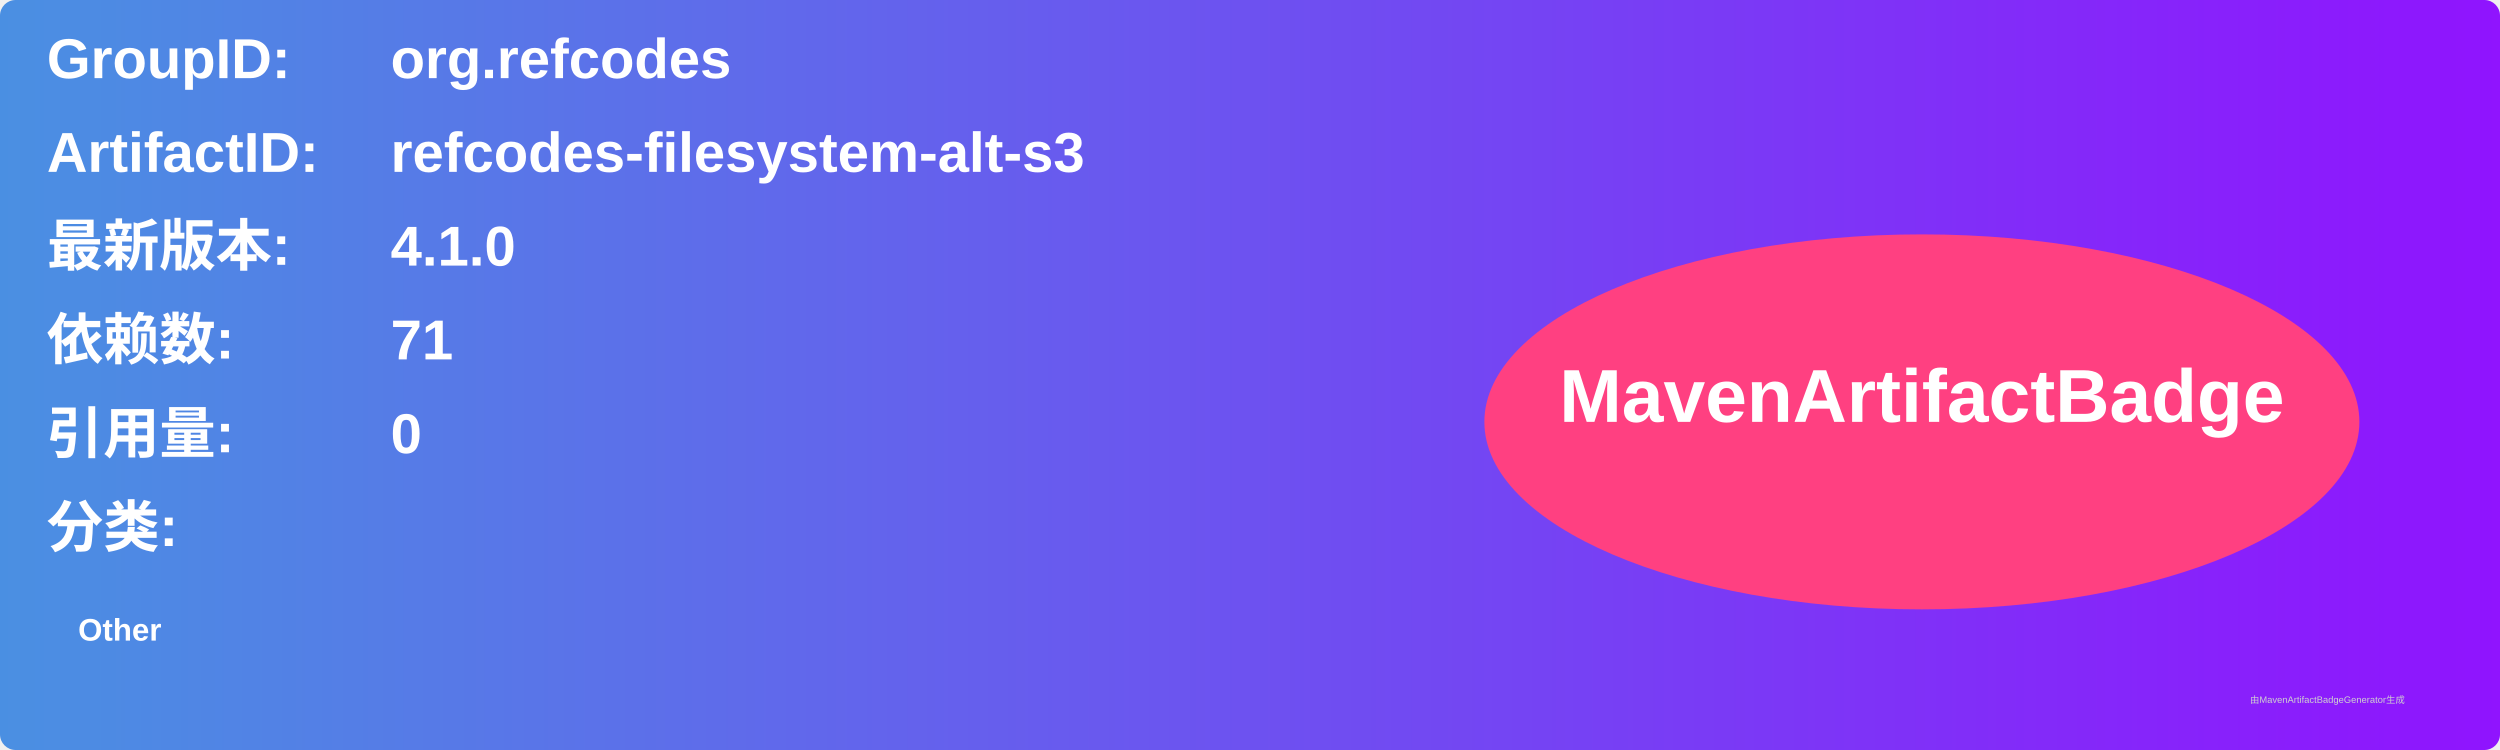
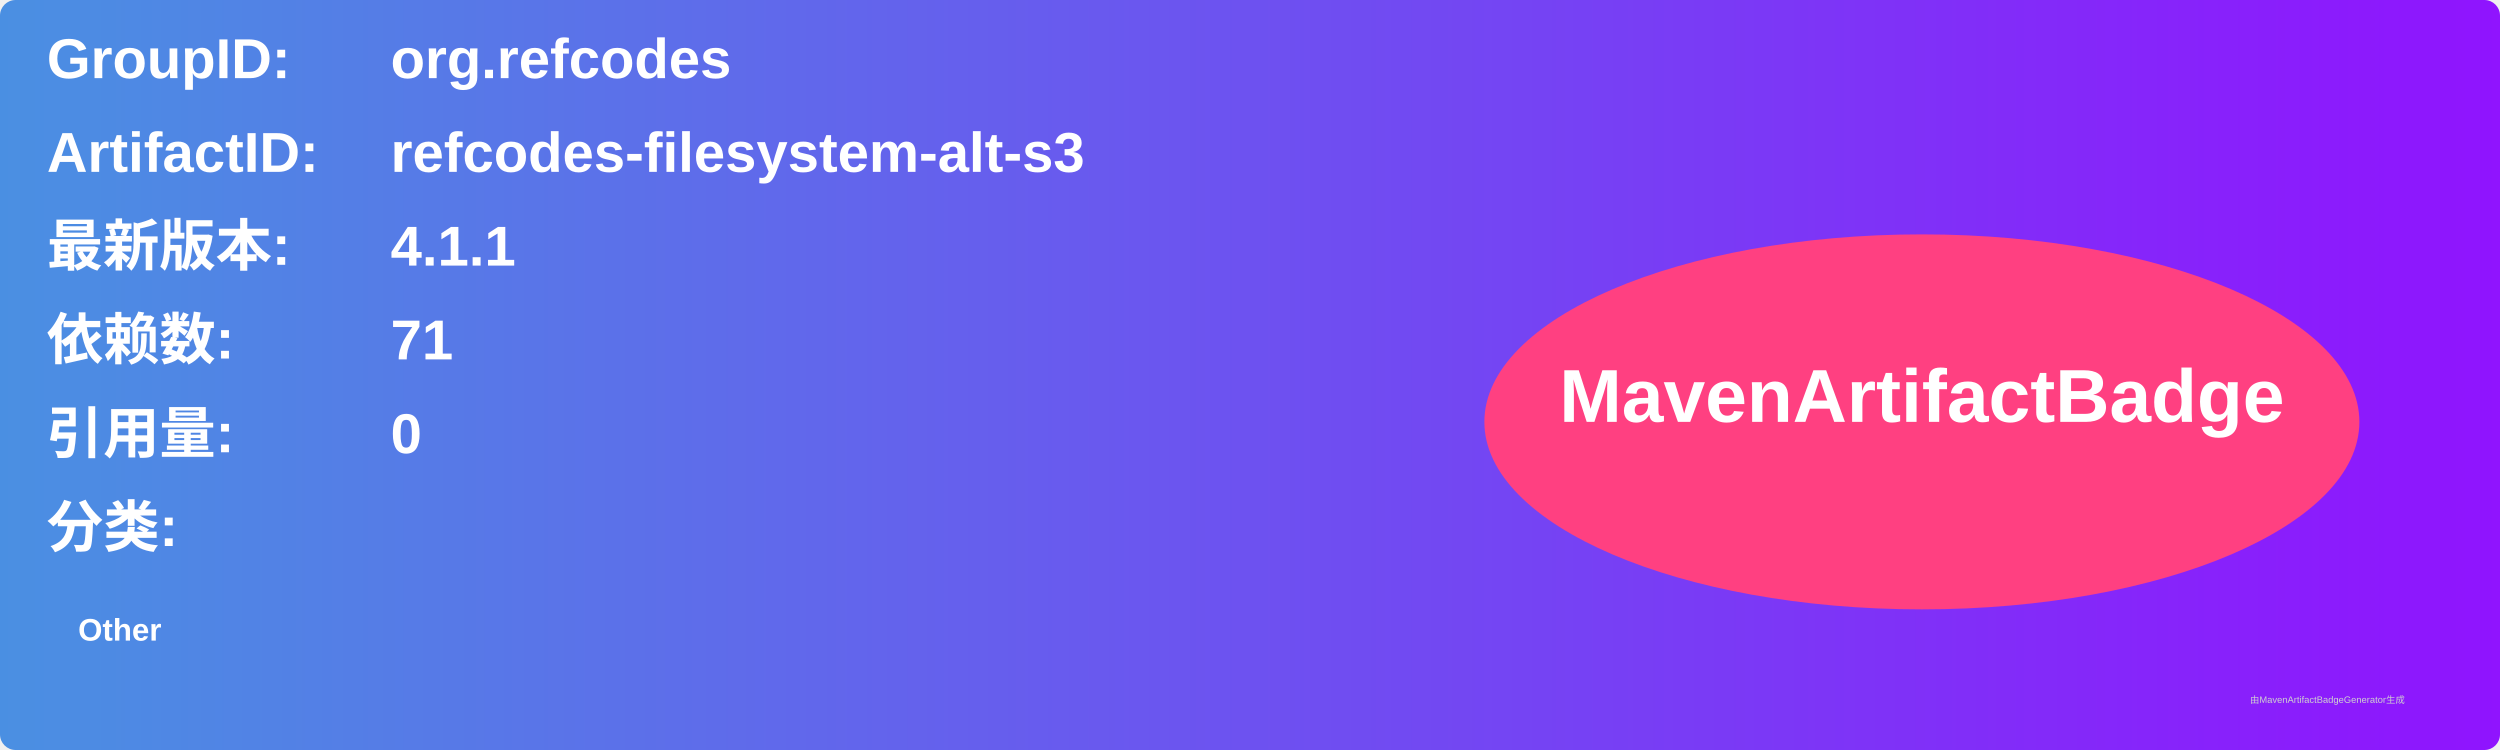
<svg xmlns="http://www.w3.org/2000/svg" width="800" height="240" viewBox="0 0 800 240">
  <linearGradient id="grad" x1="0%" y1="0%" x2="100%" y2="0%">
    <stop offset="0%" stop-color="#4a90e2" />
    <stop offset="100%" stop-color="#9013fe" />
  </linearGradient>
  <rect width="100%" height="100%" rx="5" ry="5" fill="url(#grad)" />
  <g transform="translate(15, 15)">
    <text x="0" y="10" font-family="Arial" font-size="18" fill="white" font-weight="bold" width="260">GroupID:</text>
    <text x="110" y="10" font-family="Arial" font-size="18" fill="white" font-weight="bold" width="460">org.refcodes</text>
    <text x="0" y="40" font-family="Arial" font-size="18" fill="white" font-weight="bold" width="260">ArtifactID:</text>
    <text x="110" y="40" font-family="Arial" font-size="18" fill="white" font-weight="bold" width="460">refcodes-filesystem-alt-s3</text>
    <text x="0" y="70" font-family="Arial" font-size="18" fill="white" font-weight="bold">最新版本:</text>
    <text x="110" y="70" font-family="Arial" font-size="18" fill="white" font-weight="bold">
-       <tspan font-weight="bold">4.1.0</tspan>
+       <tspan font-weight="bold">4.1.1</tspan>
    </text>
    <text x="0" y="100" font-family="Arial" font-size="18" fill="white" font-weight="bold">依赖数: </text>
    <text x="110" y="100" font-family="Arial" font-size="18" fill="white">
      <tspan font-weight="bold">71</tspan>
    </text>
    <text x="0" y="130" font-family="Arial" font-size="18" fill="white" font-weight="bold">引用量: </text>
    <text x="110" y="130" font-family="Arial" font-size="18" fill="white">
      <tspan font-weight="bold">0</tspan>
    </text>
    <text x="0" y="160" font-family="Arial" font-size="18" fill="white" font-weight="bold">分类:</text>
    <text x="10" y="190" font-family="Arial" font-size="10" fill="white">
      <tspan font-weight="bold">Other</tspan>
    </text>
    <ellipse cx="600" cy="120" rx="140" ry="60" fill="#ff4081" />
    <text x="600" y="120" text-anchor="middle" font-family="Arial" font-size="24" fill="white" font-weight="bold">MavenArtifactBadge</text>
  </g>
  <text x="720" y="225" font-family="Arial" font-size="3" fill="#d0d0d0">由MavenArtifactBadgeGenerator生成</text>
</svg>
